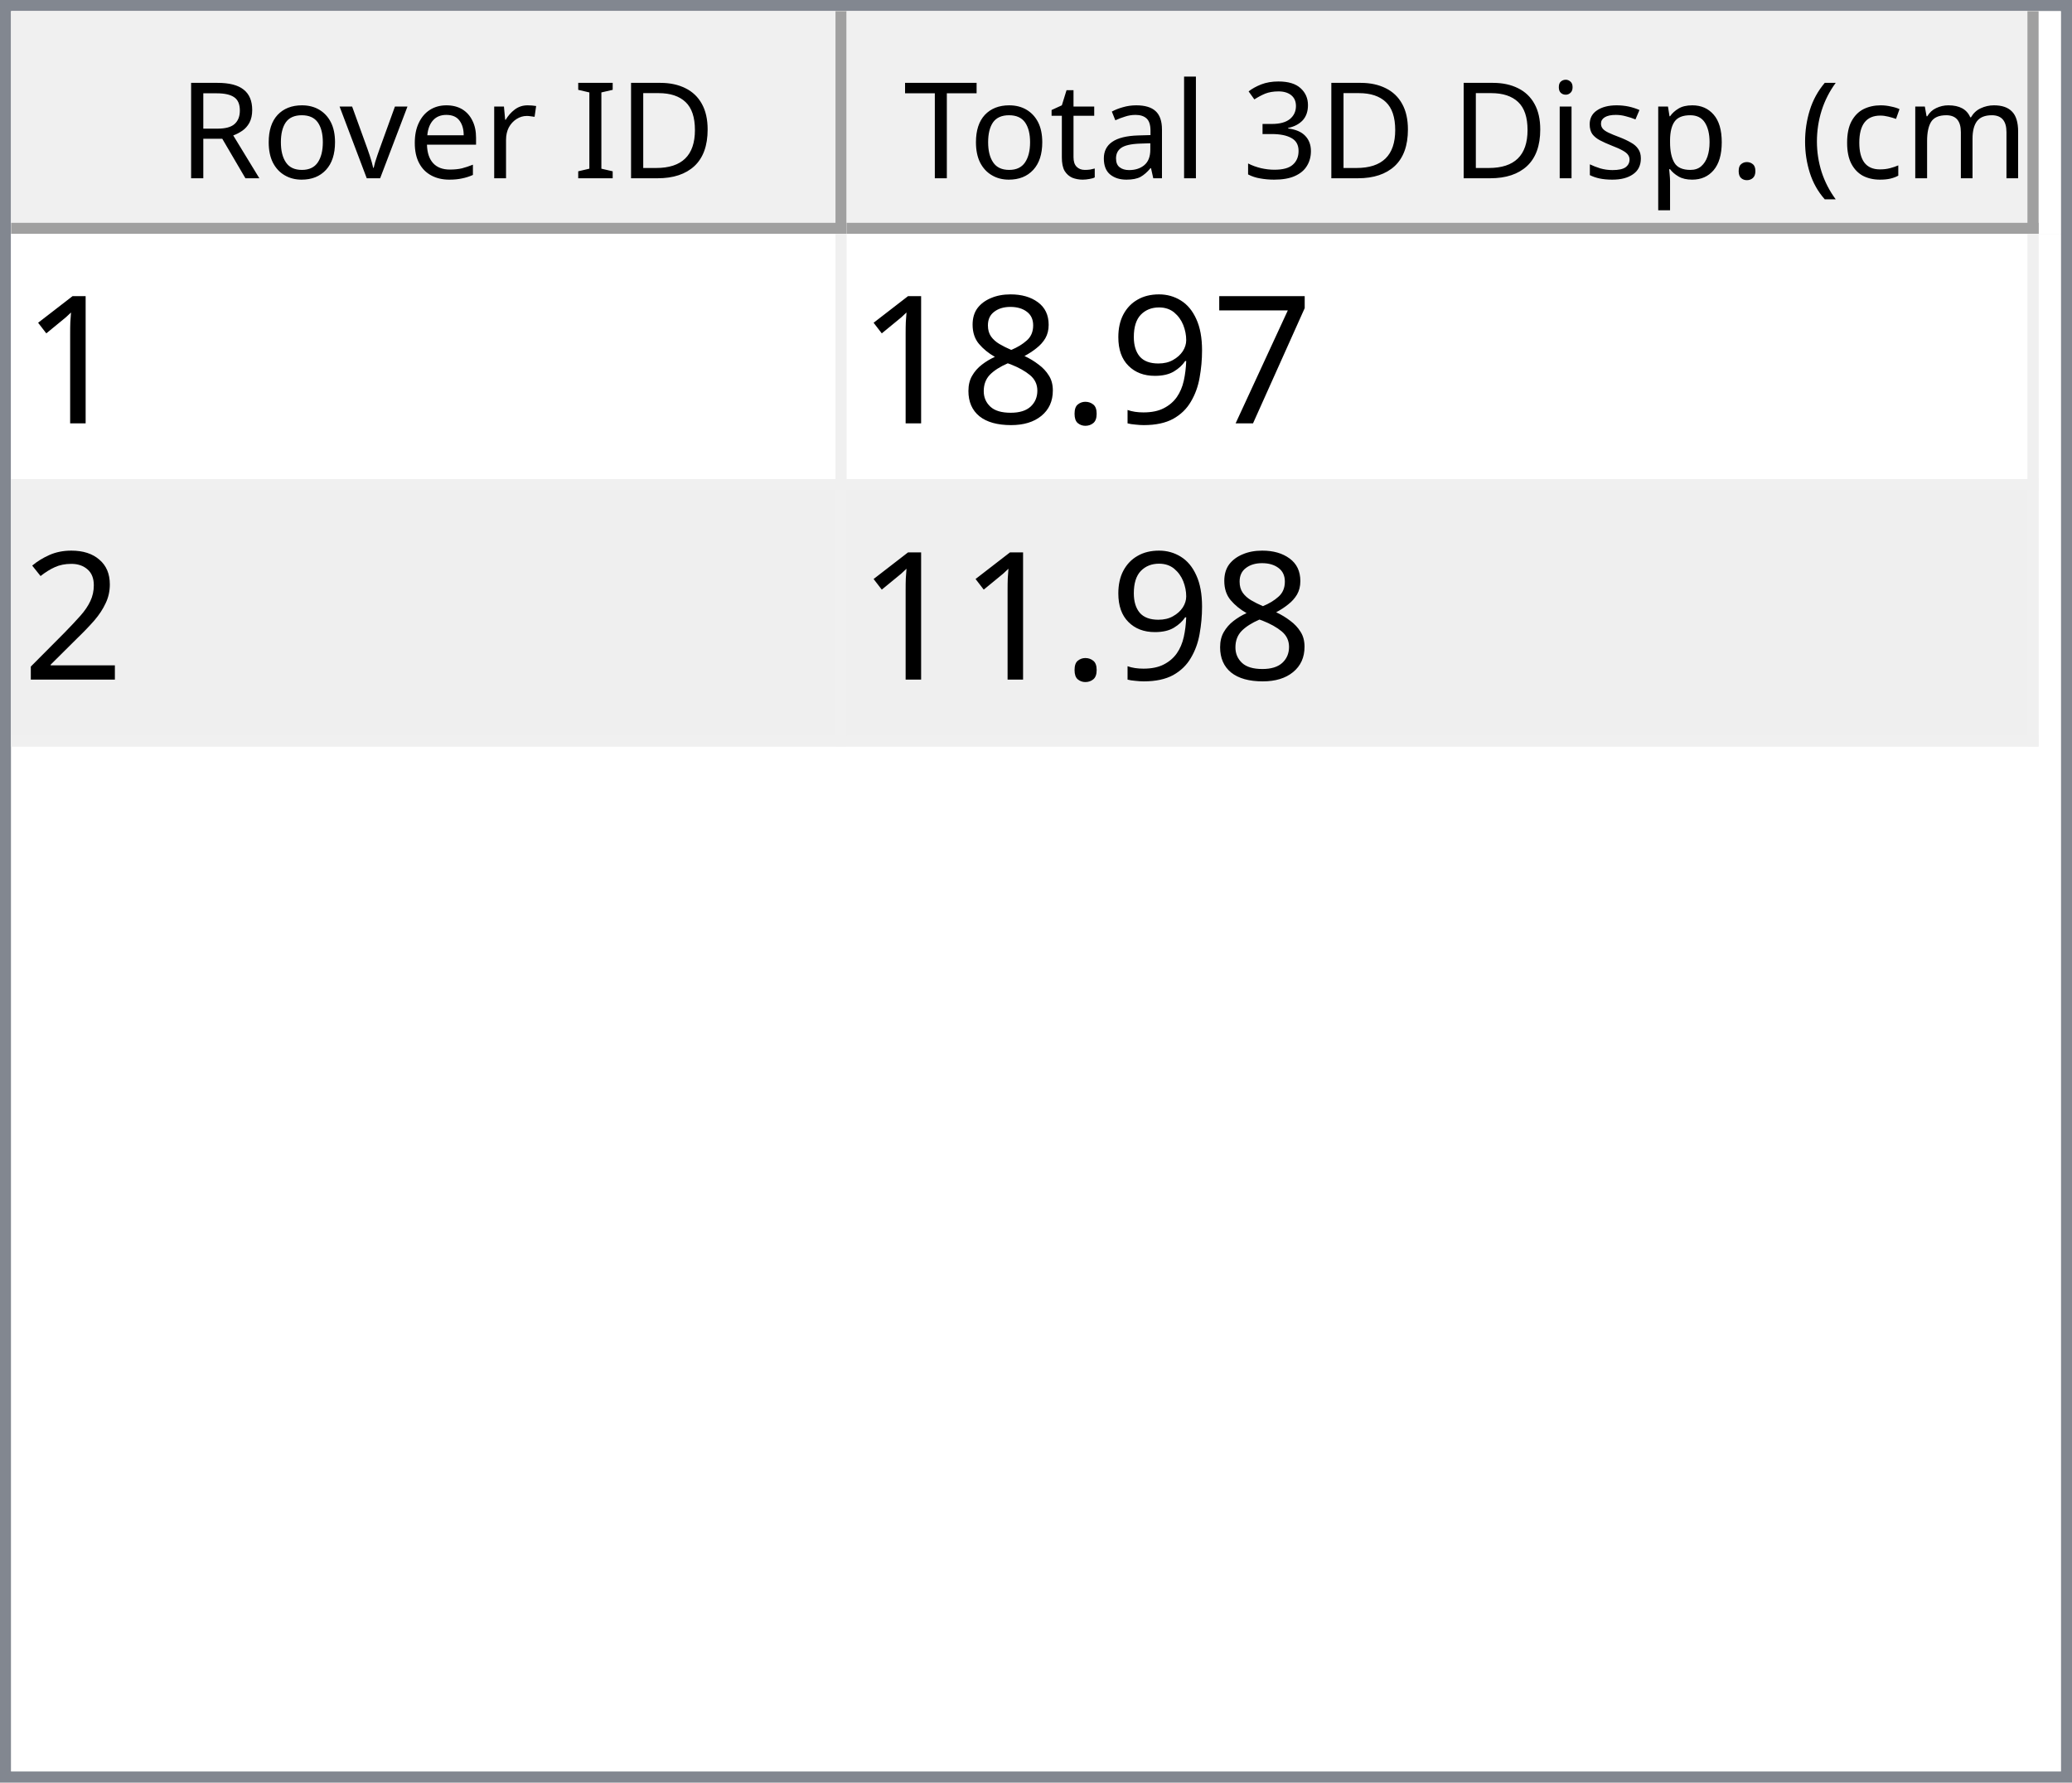
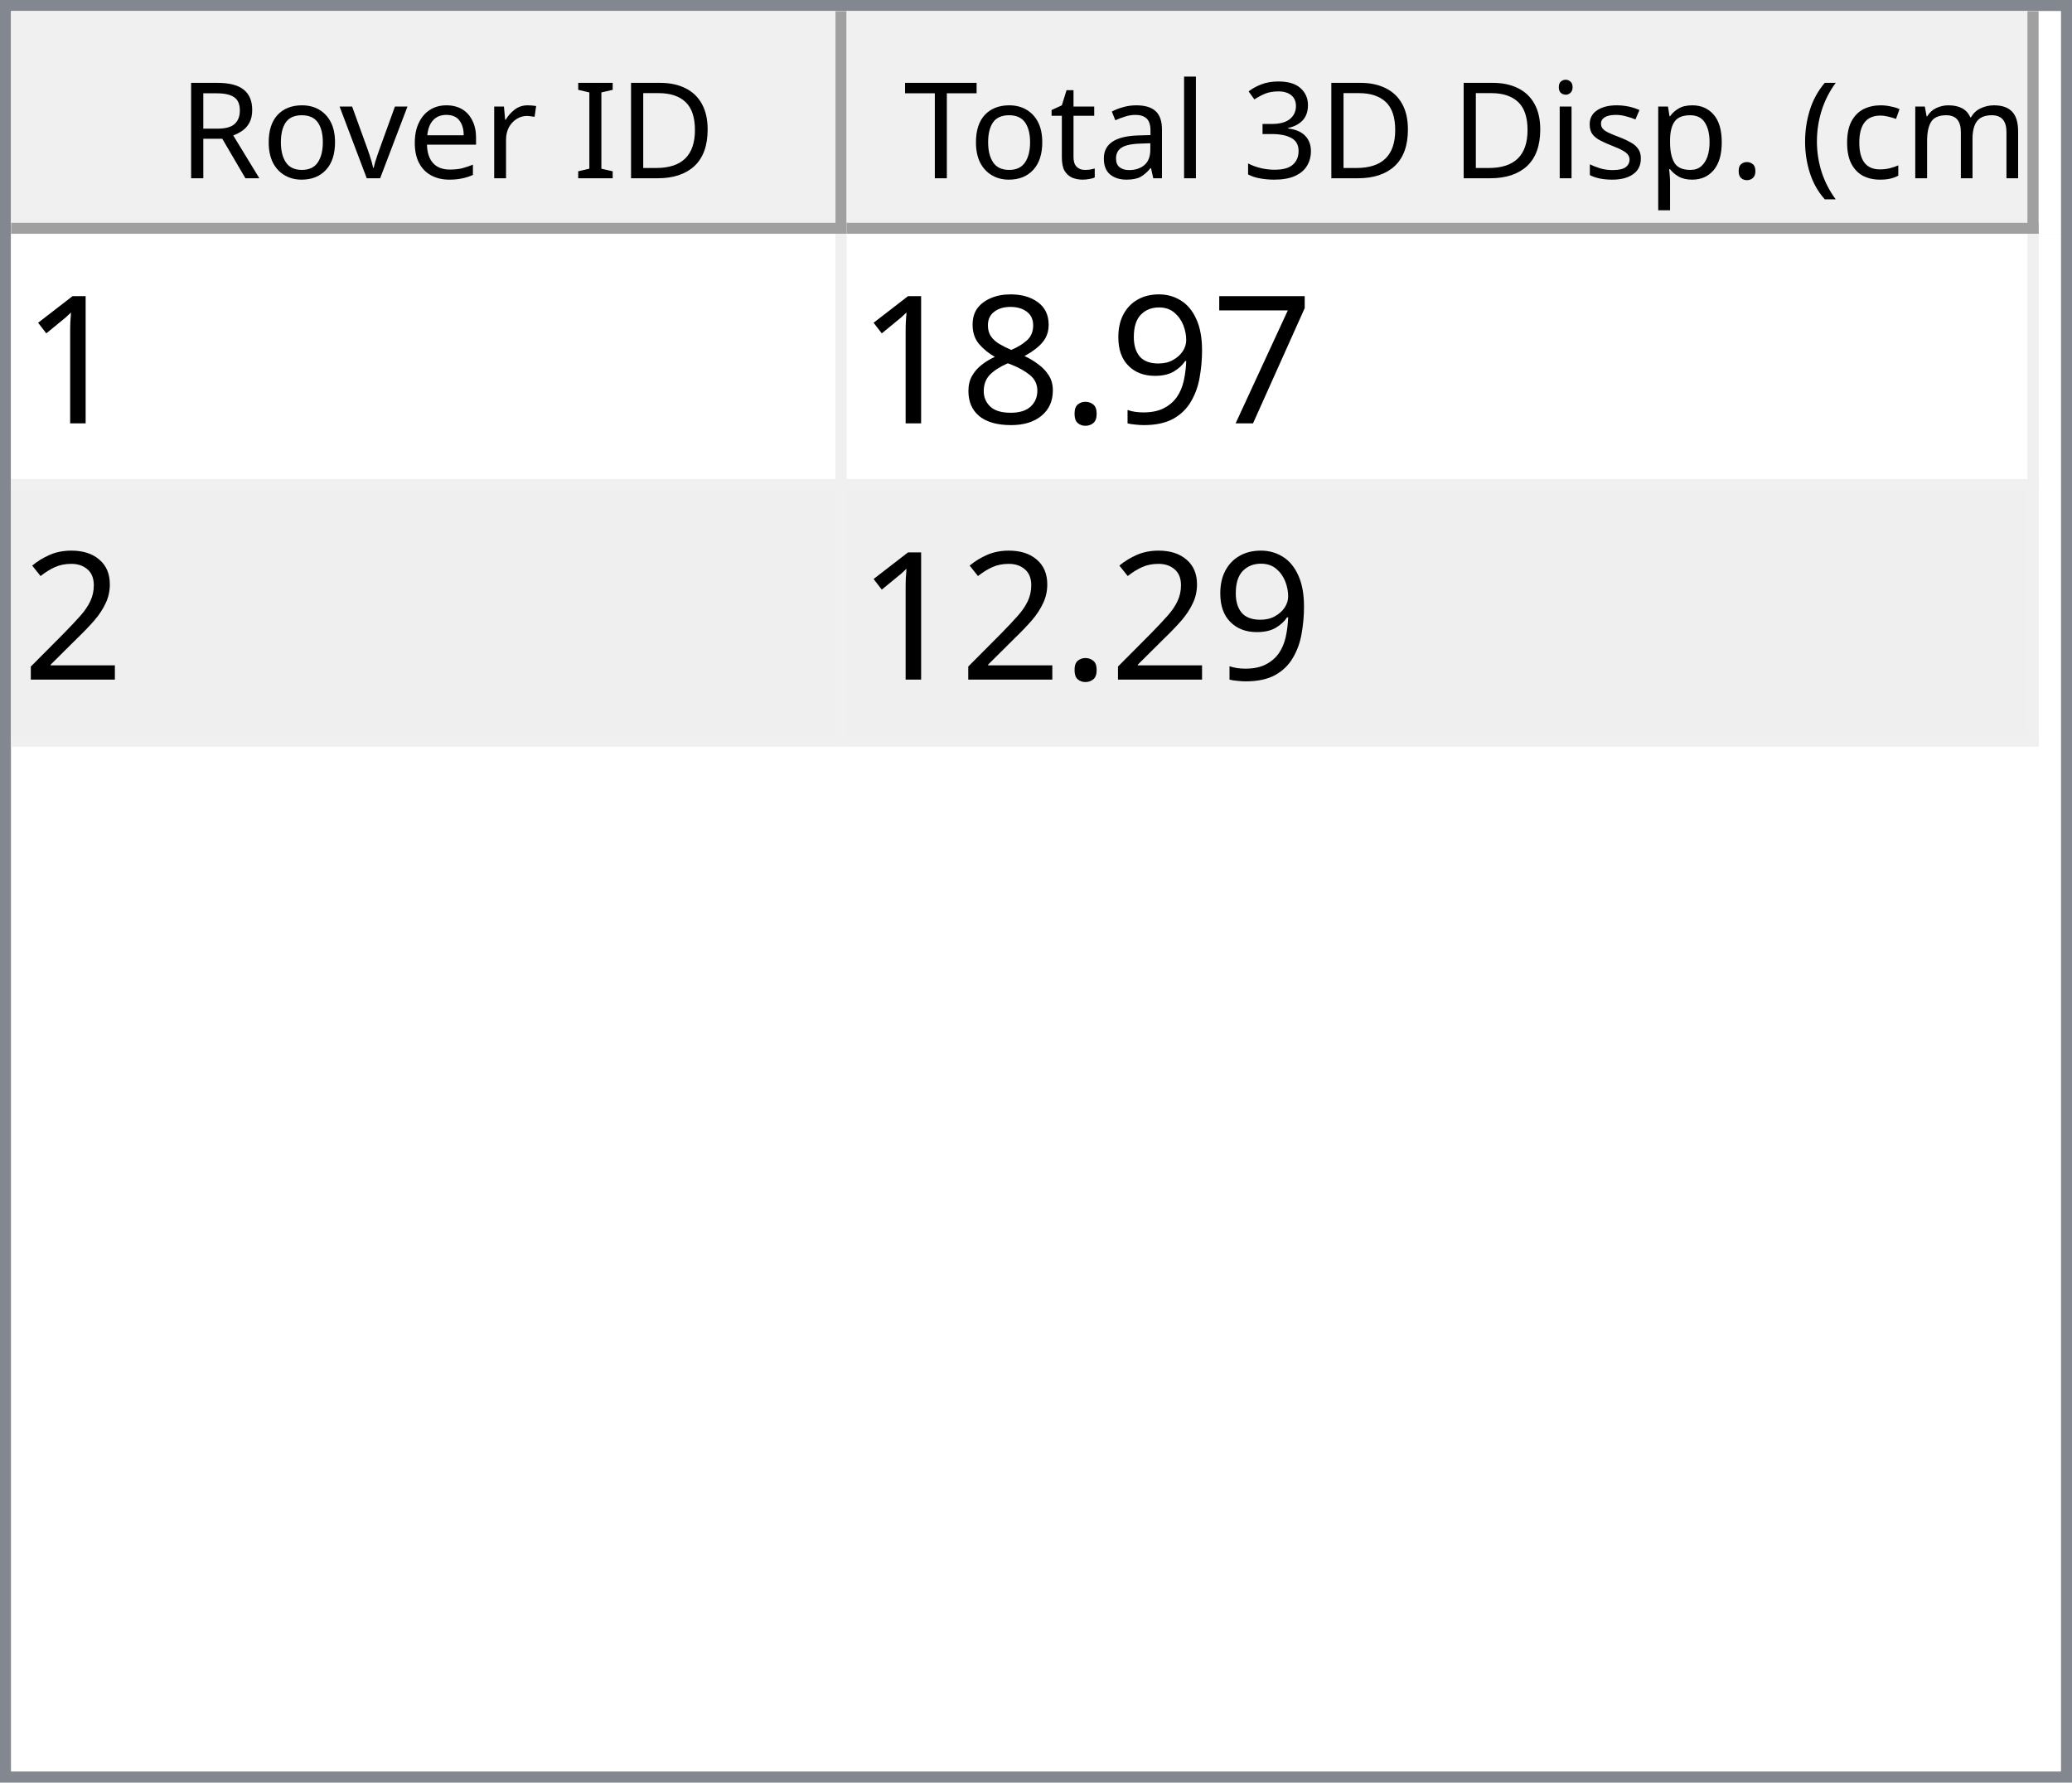
<svg xmlns="http://www.w3.org/2000/svg" style="fill-opacity:1; color-rendering:auto; color-interpolation:auto; text-rendering:auto; stroke:black; stroke-linecap:square; stroke-miterlimit:10; shape-rendering:auto; stroke-opacity:1; fill:black; stroke-dasharray:none; font-weight:normal; stroke-width:1; font-family:'Dialog'; font-style:normal; stroke-linejoin:miter; font-size:12px; stroke-dashoffset:0; image-rendering:auto;" width="186" height="160">
  <defs id="genericDefs" />
  <g>
    <defs id="defs1">
      <clipPath clipPathUnits="userSpaceOnUse" id="clipPath1">
        <path d="M0 0 L186 0 L186 160 L0 160 L0 0 Z" />
      </clipPath>
      <clipPath clipPathUnits="userSpaceOnUse" id="clipPath2">
        <path d="M0 0 L0 160 L186 160 L186 0 Z" />
      </clipPath>
      <clipPath clipPathUnits="userSpaceOnUse" id="clipPath3">
        <path d="M0 0 L0 20 L184 20 L184 0 Z" />
      </clipPath>
      <clipPath clipPathUnits="userSpaceOnUse" id="clipPath4">
        <path d="M0 0 L0 20 L75 20 L75 0 Z" />
      </clipPath>
      <clipPath clipPathUnits="userSpaceOnUse" id="clipPath5">
        <path d="M1 1 L1 19 L74 19 L74 1 Z" />
      </clipPath>
      <clipPath clipPathUnits="userSpaceOnUse" id="clipPath6">
        <path d="M0 0 L0 18 L73 18 L73 0 Z" />
      </clipPath>
      <clipPath clipPathUnits="userSpaceOnUse" id="clipPath7">
        <path d="M-0.5 -0.5 L-0.5 19.5 L74.5 19.5 L74.5 -0.5 Z" />
      </clipPath>
      <clipPath clipPathUnits="userSpaceOnUse" id="clipPath8">
        <path d="M0 0 L0 20 L107 20 L107 0 Z" />
      </clipPath>
      <clipPath clipPathUnits="userSpaceOnUse" id="clipPath9">
        <path d="M1 1 L1 19 L106 19 L106 1 Z" />
      </clipPath>
      <clipPath clipPathUnits="userSpaceOnUse" id="clipPath10">
        <path d="M0 0 L0 18 L105 18 L105 0 Z" />
      </clipPath>
      <clipPath clipPathUnits="userSpaceOnUse" id="clipPath11">
        <path d="M-0.5 -0.5 L-0.5 19.5 L106.5 19.5 L106.5 -0.5 Z" />
      </clipPath>
      <clipPath clipPathUnits="userSpaceOnUse" id="clipPath12">
        <path d="M0 0 L0 138 L184 138 L184 0 Z" />
      </clipPath>
      <clipPath clipPathUnits="userSpaceOnUse" id="clipPath13">
        <path d="M0 0 L0 46 L182 46 L182 0 Z" />
      </clipPath>
      <clipPath clipPathUnits="userSpaceOnUse" id="clipPath14">
        <path d="M-0.5 -0.5 L-0.5 45.5 L181.5 45.5 L181.5 -0.5 Z" />
      </clipPath>
      <clipPath clipPathUnits="userSpaceOnUse" id="clipPath15">
        <path d="M0 0 L0 22 L74 22 L74 0 Z" />
      </clipPath>
      <clipPath clipPathUnits="userSpaceOnUse" id="clipPath16">
        <path d="M0 0 L0 22 L106 22 L106 0 Z" />
      </clipPath>
      <font horiz-adv-x="64.551" id="font1">
        <font-face ascent="107.91" descent="25.098" units-per-em="100" style="font-style:normal; font-family:Segoe UI; font-weight:normal;" />
        <missing-glyph horiz-adv-x="64.551" d="M8.109 0 L8.109 68.266 L56.453 68.266 L56.453 0 L8.109 0 ZM15.328 7.234 L49.219 7.234 L49.219 61.031 L15.328 61.031 L15.328 7.234 Z" />
        <glyph unicode="D" horiz-adv-x="70.117" d="M9.188 0 L9.188 70.016 L28.516 70.016 Q65.531 70.016 65.531 35.891 Q65.531 19.672 55.25 9.836 Q44.969 0 27.734 0 L9.188 0 ZM17.391 62.594 L17.391 7.422 L27.828 7.422 Q41.609 7.422 49.273 14.797 Q56.938 22.172 56.938 35.688 Q56.938 62.594 28.328 62.594 L17.391 62.594 Z" />
        <glyph unicode="I" horiz-adv-x="26.611" d="M17.391 0 L9.188 0 L9.188 70.016 L17.391 70.016 L17.391 0 Z" />
        <glyph unicode=" " horiz-adv-x="27.393" d="" />
        <glyph unicode="r" horiz-adv-x="34.766" d="M34.188 41.891 Q32.078 43.5 28.125 43.5 Q23 43.5 19.555 38.672 Q16.109 33.844 16.109 25.484 L16.109 0 L8.109 0 L8.109 50 L16.109 50 L16.109 39.703 L16.312 39.703 Q18.016 44.969 21.531 47.922 Q25.047 50.875 29.391 50.875 Q32.516 50.875 34.188 50.203 L34.188 41.891 Z" />
        <glyph unicode="e" horiz-adv-x="52.295" d="M48.297 23 L12.984 23 Q13.188 14.656 17.484 10.109 Q21.781 5.562 29.297 5.562 Q37.75 5.562 44.828 11.141 L44.828 3.609 Q38.234 -1.172 27.391 -1.172 Q16.797 -1.172 10.742 5.641 Q4.688 12.453 4.688 24.812 Q4.688 36.469 11.305 43.82 Q17.922 51.172 27.734 51.172 Q37.547 51.172 42.922 44.828 Q48.297 38.484 48.297 27.203 L48.297 23 ZM40.094 29.781 Q40.047 36.719 36.75 40.578 Q33.453 44.438 27.594 44.438 Q21.922 44.438 17.969 40.383 Q14.016 36.328 13.094 29.781 L40.094 29.781 Z" />
        <glyph unicode="v" horiz-adv-x="47.9" d="M47.406 50 L27.484 0 L19.625 0 L0.688 50 L9.469 50 L22.172 13.672 Q23.578 9.672 23.922 6.688 L24.125 6.688 Q24.609 10.453 25.688 13.484 L38.969 50 L47.406 50 Z" />
        <glyph unicode="o" horiz-adv-x="58.594" d="M29 -1.172 Q17.922 -1.172 11.305 5.836 Q4.688 12.844 4.688 24.422 Q4.688 37.016 11.57 44.094 Q18.453 51.172 30.172 51.172 Q41.359 51.172 47.633 44.289 Q53.906 37.406 53.906 25.203 Q53.906 13.234 47.141 6.031 Q40.375 -1.172 29 -1.172 ZM29.594 44.438 Q21.875 44.438 17.383 39.188 Q12.891 33.938 12.891 24.703 Q12.891 15.828 17.43 10.695 Q21.969 5.562 29.594 5.562 Q37.359 5.562 41.531 10.594 Q45.703 15.625 45.703 24.906 Q45.703 34.281 41.531 39.359 Q37.359 44.438 29.594 44.438 Z" />
        <glyph unicode="R" horiz-adv-x="59.814" d="M59.375 0 L49.609 0 L37.891 19.625 Q36.281 22.359 34.766 24.289 Q33.25 26.219 31.664 27.438 Q30.078 28.656 28.25 29.219 Q26.422 29.781 24.125 29.781 L17.391 29.781 L17.391 0 L9.188 0 L9.188 70.016 L30.078 70.016 Q34.672 70.016 38.555 68.867 Q42.438 67.719 45.289 65.375 Q48.141 63.031 49.758 59.547 Q51.375 56.062 51.375 51.375 Q51.375 47.703 50.273 44.656 Q49.172 41.609 47.148 39.211 Q45.125 36.812 42.266 35.133 Q39.406 33.453 35.844 32.516 L35.844 32.328 Q37.594 31.547 38.891 30.547 Q40.188 29.547 41.359 28.18 Q42.531 26.812 43.68 25.078 Q44.828 23.344 46.234 21.047 L59.375 0 ZM17.391 62.594 L17.391 37.203 L28.516 37.203 Q31.594 37.203 34.203 38.133 Q36.812 39.062 38.719 40.797 Q40.625 42.531 41.703 45.047 Q42.781 47.562 42.781 50.688 Q42.781 56.297 39.141 59.445 Q35.5 62.594 28.609 62.594 L17.391 62.594 Z" />
        <glyph unicode=")" horiz-adv-x="30.176" d="M8.297 -15.922 L1.172 -15.922 Q16.406 2.344 16.406 26.812 Q16.406 51.469 1.078 70.016 L8.297 70.016 Q23.531 52.156 23.531 26.703 Q23.531 1.375 8.297 -15.922 Z" />
        <glyph unicode="m" horiz-adv-x="86.133" d="M79.109 0 L71.094 0 L71.094 28.719 Q71.094 37.016 68.531 40.727 Q65.969 44.438 59.906 44.438 Q54.781 44.438 51.195 39.75 Q47.609 35.062 47.609 28.516 L47.609 0 L39.594 0 L39.594 29.688 Q39.594 44.438 28.219 44.438 Q22.953 44.438 19.531 40.016 Q16.109 35.594 16.109 28.516 L16.109 0 L8.109 0 L8.109 50 L16.109 50 L16.109 42.094 L16.312 42.094 Q21.625 51.172 31.844 51.172 Q36.969 51.172 40.773 48.312 Q44.578 45.453 46 40.828 Q51.562 51.172 62.594 51.172 Q79.109 51.172 79.109 30.812 L79.109 0 Z" />
        <glyph unicode="c" horiz-adv-x="46.191" d="M42.188 2.297 Q36.422 -1.172 28.516 -1.172 Q17.828 -1.172 11.258 5.789 Q4.688 12.75 4.688 23.828 Q4.688 36.188 11.766 43.68 Q18.844 51.172 30.672 51.172 Q37.25 51.172 42.281 48.734 L42.281 40.531 Q36.719 44.438 30.375 44.438 Q22.703 44.438 17.797 38.945 Q12.891 33.453 12.891 24.516 Q12.891 15.719 17.508 10.641 Q22.125 5.562 29.891 5.562 Q36.422 5.562 42.188 9.906 L42.188 2.297 Z" />
        <glyph unicode="(" horiz-adv-x="30.176" d="M29.109 -15.922 L21.969 -15.922 Q6.844 1.375 6.844 26.703 Q6.844 52.156 21.969 70.016 L29.203 70.016 Q13.875 51.469 13.875 26.812 Q13.875 2.344 29.109 -15.922 Z" />
        <glyph unicode="." horiz-adv-x="21.68" d="M10.891 -1.078 Q8.641 -1.078 7.055 0.539 Q5.469 2.156 5.469 4.391 Q5.469 6.641 7.055 8.273 Q8.641 9.906 10.891 9.906 Q13.188 9.906 14.797 8.273 Q16.406 6.641 16.406 4.391 Q16.406 2.156 14.797 0.539 Q13.188 -1.078 10.891 -1.078 Z" />
        <glyph unicode="p" horiz-adv-x="58.789" d="M16.312 7.234 L16.109 7.234 L16.109 -23 L8.109 -23 L8.109 50 L16.109 50 L16.109 41.219 L16.312 41.219 Q22.219 51.172 33.594 51.172 Q43.266 51.172 48.688 44.461 Q54.109 37.75 54.109 26.469 Q54.109 13.922 48 6.375 Q41.891 -1.172 31.297 -1.172 Q21.578 -1.172 16.312 7.234 ZM16.109 27.391 L16.109 20.406 Q16.109 14.203 20.141 9.883 Q24.172 5.562 30.375 5.562 Q37.641 5.562 41.773 11.133 Q45.906 16.703 45.906 26.609 Q45.906 34.969 42.047 39.703 Q38.188 44.438 31.594 44.438 Q24.609 44.438 20.359 39.578 Q16.109 34.719 16.109 27.391 Z" />
        <glyph unicode="s" horiz-adv-x="42.432" d="M5.078 1.812 L5.078 10.406 Q11.625 5.562 19.484 5.562 Q30.031 5.562 30.031 12.594 Q30.031 14.594 29.125 15.992 Q28.219 17.391 26.68 18.461 Q25.141 19.531 23.07 20.383 Q21 21.234 18.609 22.172 Q15.281 23.484 12.766 24.828 Q10.25 26.172 8.57 27.859 Q6.891 29.547 6.031 31.695 Q5.172 33.844 5.172 36.719 Q5.172 40.234 6.789 42.945 Q8.406 45.656 11.086 47.484 Q13.766 49.312 17.211 50.242 Q20.656 51.172 24.312 51.172 Q30.812 51.172 35.938 48.922 L35.938 40.828 Q30.422 44.438 23.25 44.438 Q21 44.438 19.195 43.922 Q17.391 43.406 16.094 42.477 Q14.797 41.547 14.086 40.258 Q13.375 38.969 13.375 37.406 Q13.375 35.453 14.086 34.133 Q14.797 32.812 16.164 31.789 Q17.531 30.766 19.484 29.938 Q21.438 29.109 23.922 28.125 Q27.25 26.859 29.883 25.516 Q32.516 24.172 34.375 22.484 Q36.234 20.797 37.234 18.602 Q38.234 16.406 38.234 13.375 Q38.234 9.672 36.602 6.938 Q34.969 4.203 32.234 2.398 Q29.5 0.594 25.93 -0.289 Q22.359 -1.172 18.453 -1.172 Q10.75 -1.172 5.078 1.812 Z" />
        <glyph unicode="i" horiz-adv-x="24.219" d="M12.203 62.703 Q10.062 62.703 8.547 64.164 Q7.031 65.625 7.031 67.875 Q7.031 70.125 8.547 71.609 Q10.062 73.094 12.203 73.094 Q14.406 73.094 15.945 71.609 Q17.484 70.125 17.484 67.875 Q17.484 65.719 15.945 64.211 Q14.406 62.703 12.203 62.703 ZM16.109 0 L8.109 0 L8.109 50 L16.109 50 L16.109 0 Z" />
        <glyph unicode="3" horiz-adv-x="53.906" d="M46.531 19.828 Q46.531 15.094 44.75 11.211 Q42.969 7.328 39.719 4.57 Q36.469 1.812 31.93 0.297 Q27.391 -1.219 21.922 -1.219 Q11.922 -1.219 6 2.594 L6 11.188 Q13.094 5.609 22.219 5.609 Q25.875 5.609 28.828 6.539 Q31.781 7.469 33.906 9.227 Q36.031 10.984 37.18 13.477 Q38.328 15.969 38.328 19.094 Q38.328 32.812 18.797 32.812 L12.984 32.812 L12.984 39.594 L18.5 39.594 Q35.797 39.594 35.797 52.484 Q35.797 64.406 22.609 64.406 Q15.188 64.406 8.688 59.422 L8.688 67.188 Q15.375 71.188 24.609 71.188 Q29 71.188 32.57 69.969 Q36.141 68.75 38.68 66.555 Q41.219 64.359 42.609 61.281 Q44 58.203 44 54.5 Q44 40.672 30.031 36.719 L30.031 36.531 Q33.594 36.141 36.625 34.797 Q39.656 33.453 41.852 31.305 Q44.047 29.156 45.289 26.25 Q46.531 23.344 46.531 19.828 Z" />
        <glyph unicode="l" horiz-adv-x="24.219" d="M16.109 0 L8.109 0 L8.109 74.031 L16.109 74.031 L16.109 0 Z" />
        <glyph unicode="a" horiz-adv-x="50.879" d="M43.891 0 L35.891 0 L35.891 7.812 L35.688 7.812 Q30.469 -1.172 20.312 -1.172 Q12.844 -1.172 8.617 2.781 Q4.391 6.734 4.391 13.281 Q4.391 27.297 20.906 29.594 L35.891 31.688 Q35.891 44.438 25.594 44.438 Q16.547 44.438 9.281 38.281 L9.281 46.484 Q16.656 51.172 26.266 51.172 Q43.891 51.172 43.891 32.516 L43.891 0 ZM35.891 25.297 L23.828 23.641 Q18.266 22.859 15.43 20.875 Q12.594 18.891 12.594 13.875 Q12.594 10.203 15.211 7.883 Q17.828 5.562 22.172 5.562 Q28.125 5.562 32.008 9.742 Q35.891 13.922 35.891 20.312 L35.891 25.297 Z" />
        <glyph unicode="t" horiz-adv-x="33.887" d="M31.297 0.484 Q28.469 -1.078 23.828 -1.078 Q10.688 -1.078 10.688 13.578 L10.688 43.172 L2.094 43.172 L2.094 50 L10.688 50 L10.688 62.203 L18.703 64.797 L18.703 50 L31.297 50 L31.297 43.172 L18.703 43.172 L18.703 14.984 Q18.703 9.969 20.414 7.82 Q22.125 5.672 26.078 5.672 Q29.109 5.672 31.297 7.328 L31.297 0.484 Z" />
        <glyph unicode="T" horiz-adv-x="52.393" d="M50.594 62.594 L30.375 62.594 L30.375 0 L22.172 0 L22.172 62.594 L2 62.594 L2 70.016 L50.594 70.016 L50.594 62.594 Z" />
      </font>
      <font horiz-adv-x="75.0" id="font2">
        <font-face ascent="100.537" descent="21.973" units-per-em="100" style="font-style:normal; font-family:sans-serif; font-weight:normal;" />
        <missing-glyph horiz-adv-x="75.0" d="M12.5 0 L12.5 62.5 L62.5 62.5 L62.5 0 L12.5 0 ZM14.062 1.562 L60.938 1.562 L60.938 60.938 L14.062 60.938 L14.062 1.562 Z" />
        <glyph unicode="1" horiz-adv-x="55.615" d="M37.25 0 L28.469 0 L28.469 56 Q25.297 52.984 20.141 49.953 Q14.984 46.922 10.891 45.406 L10.891 53.906 Q18.266 57.375 23.781 62.305 Q29.297 67.234 31.594 71.875 L37.25 71.875 L37.25 0 Z" />
        <glyph unicode="7" horiz-adv-x="55.615" d="M4.734 62.203 L4.734 70.656 L51.078 70.656 L51.078 63.812 Q44.234 56.547 37.523 44.484 Q30.812 32.422 27.156 19.672 Q24.516 10.688 23.781 0 L14.75 0 Q14.891 8.453 18.062 20.414 Q21.234 32.375 27.172 43.484 Q33.109 54.594 39.797 62.203 L4.734 62.203 Z" />
        <glyph unicode="9" horiz-adv-x="55.615" d="M5.469 16.547 L13.922 17.328 Q14.984 11.375 18.016 8.688 Q21.047 6 25.781 6 Q29.828 6 32.883 7.859 Q35.938 9.719 37.891 12.82 Q39.844 15.922 41.164 21.195 Q42.484 26.469 42.484 31.938 Q42.484 32.516 42.438 33.688 Q39.797 29.5 35.234 26.883 Q30.672 24.266 25.344 24.266 Q16.453 24.266 10.305 30.711 Q4.156 37.156 4.156 47.703 Q4.156 58.594 10.578 65.234 Q17 71.875 26.656 71.875 Q33.641 71.875 39.43 68.117 Q45.219 64.359 48.219 57.398 Q51.219 50.438 51.219 37.25 Q51.219 23.531 48.242 15.406 Q45.266 7.281 39.383 3.031 Q33.5 -1.219 25.594 -1.219 Q17.188 -1.219 11.867 3.445 Q6.547 8.109 5.469 16.547 ZM41.453 48.141 Q41.453 55.719 37.43 60.156 Q33.406 64.594 27.734 64.594 Q21.875 64.594 17.531 59.812 Q13.188 55.031 13.188 47.406 Q13.188 40.578 17.312 36.305 Q21.438 32.031 27.484 32.031 Q33.594 32.031 37.523 36.305 Q41.453 40.578 41.453 48.141 Z" />
        <glyph unicode="." horiz-adv-x="27.783" d="M9.078 0 L9.078 10.016 L19.094 10.016 L19.094 0 L9.078 0 Z" />
        <glyph unicode="8" horiz-adv-x="55.615" d="M17.672 38.812 Q12.203 40.828 9.57 44.539 Q6.938 48.25 6.938 53.422 Q6.938 61.234 12.555 66.555 Q18.172 71.875 27.484 71.875 Q36.859 71.875 42.578 66.43 Q48.297 60.984 48.297 53.172 Q48.297 48.188 45.68 44.508 Q43.062 40.828 37.75 38.812 Q44.344 36.672 47.781 31.883 Q51.219 27.094 51.219 20.453 Q51.219 11.281 44.727 5.031 Q38.234 -1.219 27.641 -1.219 Q17.047 -1.219 10.547 5.055 Q4.047 11.328 4.047 20.703 Q4.047 27.688 7.594 32.398 Q11.141 37.109 17.672 38.812 ZM15.922 53.719 Q15.922 48.641 19.195 45.414 Q22.469 42.188 27.688 42.188 Q32.766 42.188 36.016 45.383 Q39.266 48.578 39.266 53.219 Q39.266 58.062 35.914 61.359 Q32.562 64.656 27.594 64.656 Q22.562 64.656 19.242 61.43 Q15.922 58.203 15.922 53.719 ZM13.094 20.656 Q13.094 16.891 14.875 13.375 Q16.656 9.859 20.172 7.93 Q23.688 6 27.734 6 Q34.031 6 38.133 10.055 Q42.234 14.109 42.234 20.359 Q42.234 26.703 38.016 30.859 Q33.797 35.016 27.438 35.016 Q21.234 35.016 17.164 30.914 Q13.094 26.812 13.094 20.656 Z" />
        <glyph unicode="2" horiz-adv-x="55.615" d="M50.344 8.453 L50.344 0 L3.031 0 Q2.938 3.172 4.047 6.109 Q5.859 10.938 9.836 15.625 Q13.812 20.312 21.344 26.469 Q33.016 36.031 37.117 41.625 Q41.219 47.219 41.219 52.203 Q41.219 57.422 37.477 61.008 Q33.734 64.594 27.734 64.594 Q21.391 64.594 17.578 60.789 Q13.766 56.984 13.719 50.25 L4.688 51.172 Q5.609 61.281 11.664 66.578 Q17.719 71.875 27.938 71.875 Q38.234 71.875 44.242 66.164 Q50.25 60.453 50.25 52 Q50.25 47.703 48.492 43.555 Q46.734 39.406 42.656 34.812 Q38.578 30.219 29.109 22.219 Q21.188 15.578 18.945 13.211 Q16.703 10.844 15.234 8.453 L50.344 8.453 Z" />
      </font>
    </defs>
    <g style="fill:white; stroke:white;">
      <rect x="0" y="0" width="186" style="clip-path:url(#clipPath1); stroke:none;" height="160" />
    </g>
    <g style="fill:white; text-rendering:optimizeSpeed; color-rendering:optimizeSpeed; image-rendering:optimizeSpeed; shape-rendering:crispEdges; stroke:white; color-interpolation:sRGB;">
      <rect x="0" width="186" height="160" y="0" style="stroke:none;" />
      <path style="stroke:none;" d="M0 160 L186 160 L186 0 L0 0 Z" />
    </g>
    <g style="fill:rgb(240,240,240); font-family:'Segoe UI'; stroke:rgb(240,240,240);">
      <rect x="0" y="0" width="186" style="clip-path:url(#clipPath2); stroke:none;" height="160" />
    </g>
    <g style="fill:rgb(130,135,144); font-family:'Segoe UI'; stroke:rgb(130,135,144);">
      <path d="M0 0 L186 0 L186 160 L0 160 L0 0 ZM1 1 L185 1 L185 159 L1 159 L1 1 Z" style="fill-rule:evenodd; clip-path:url(#clipPath2); stroke:none;" />
    </g>
    <g style="fill:white; font-family:'Segoe UI'; stroke:white;" transform="translate(1,1)">
      <rect x="0" y="0" width="184" style="clip-path:url(#clipPath3); stroke:none;" height="20" />
    </g>
    <g style="fill:rgb(240,240,240); font-family:'Segoe UI'; stroke:rgb(240,240,240);" transform="translate(1,1)">
      <rect x="0" y="0" width="75" style="clip-path:url(#clipPath4); stroke:none;" height="20" />
    </g>
    <g style="font-family:'Segoe UI';" transform="translate(2,2)">
      <text x="14" xml:space="preserve" y="14" style="clip-path:url(#clipPath6); stroke:none;">Rover ID</text>
    </g>
    <g style="fill:rgb(160,160,160); font-family:'Segoe UI'; stroke:rgb(160,160,160); stroke-linejoin:bevel;" transform="translate(1.5,1.5)">
      <line x1="74" x2="74" y1="0" style="fill:none; clip-path:url(#clipPath7);" y2="19" />
    </g>
    <g style="fill:rgb(160,160,160); font-family:'Segoe UI'; stroke:rgb(160,160,160); stroke-linejoin:bevel;" transform="matrix(1,0,0,1,1,1) translate(0.5,0.5)">
      <line x1="0" x2="74" y1="19" style="fill:none; clip-path:url(#clipPath7);" y2="19" />
    </g>
    <g style="fill:rgb(240,240,240); font-family:'Segoe UI'; stroke:rgb(240,240,240);" transform="translate(76,1)">
      <rect x="0" y="0" width="107" style="clip-path:url(#clipPath8); stroke:none;" height="20" />
    </g>
    <g style="font-family:'Segoe UI';" transform="translate(77,2)">
      <text x="1" xml:space="preserve" y="14" style="clip-path:url(#clipPath10); stroke:none;"> Total 3D Disp. (cm)</text>
    </g>
    <g style="fill:rgb(160,160,160); font-family:'Segoe UI'; stroke:rgb(160,160,160); stroke-linejoin:bevel;" transform="translate(76.5,1.5)">
      <line x1="106" x2="106" y1="0" style="fill:none; clip-path:url(#clipPath11);" y2="19" />
    </g>
    <g style="fill:rgb(160,160,160); font-family:'Segoe UI'; stroke:rgb(160,160,160); stroke-linejoin:bevel;" transform="matrix(1,0,0,1,76,1) translate(0.5,0.5)">
      <line x1="0" x2="106" y1="19" style="fill:none; clip-path:url(#clipPath11);" y2="19" />
    </g>
    <g style="fill:white; font-family:'Segoe UI'; stroke:white;" transform="translate(1,21)">
      <rect x="0" y="0" width="184" style="clip-path:url(#clipPath12); stroke:none;" height="138" />
    </g>
    <g style="fill:rgb(240,240,240); font-size:16px; font-family:sans-serif; stroke:rgb(240,240,240);" transform="translate(1,21)">
      <rect x="0" y="0" width="182" style="clip-path:url(#clipPath13); stroke:none;" height="46" />
      <line transform="translate(0.5,0.5)" x1="0" x2="181" y1="22" style="clip-path:url(#clipPath14); fill:none; stroke-linejoin:bevel;" y2="22" />
    </g>
    <g transform="matrix(1,0,0,1,1,21) translate(0.5,0.5)" style="fill:rgb(240,240,240); font-size:16px; font-family:sans-serif; stroke:rgb(240,240,240); stroke-linejoin:bevel;">
      <line x1="0" x2="181" y1="45" style="fill:none; clip-path:url(#clipPath14);" y2="45" />
    </g>
    <g transform="matrix(1,0,0,1,1,21) translate(0.5,0.5)" style="fill:rgb(240,240,240); font-size:16px; font-family:sans-serif; stroke:rgb(240,240,240); stroke-linejoin:bevel;">
      <line x1="74" x2="74" y1="0" style="fill:none; clip-path:url(#clipPath14);" y2="45" />
    </g>
    <g transform="matrix(1,0,0,1,1,21) translate(0.5,0.5)" style="fill:rgb(240,240,240); font-size:16px; font-family:sans-serif; stroke:rgb(240,240,240); stroke-linejoin:bevel;">
      <line x1="181" x2="181" y1="0" style="fill:none; clip-path:url(#clipPath14);" y2="45" />
    </g>
    <g style="fill:white; font-size:16px; font-family:sans-serif; stroke:white;" transform="matrix(1,0,0,1,1,21)">
      <rect x="0" y="0" width="74" style="clip-path:url(#clipPath15); stroke:none;" height="22" />
      <text x="1" y="17" style="fill:black; clip-path:url(#clipPath15); stroke:none;" xml:space="preserve">1</text>
    </g>
    <g style="fill:white; font-size:16px; font-family:sans-serif; stroke:white;" transform="matrix(1,0,0,1,1,21) translate(75,0)">
      <rect x="0" y="0" width="106" style="clip-path:url(#clipPath16); stroke:none;" height="22" />
      <text x="1" y="17" style="fill:black; clip-path:url(#clipPath16); stroke:none;" xml:space="preserve">18.97</text>
    </g>
    <g style="fill:rgb(239,239,239); font-size:16px; font-family:sans-serif; stroke:rgb(239,239,239);" transform="matrix(1,0,0,1,1,21) translate(0,23)">
      <rect x="0" y="0" width="74" style="clip-path:url(#clipPath15); stroke:none;" height="22" />
      <text x="1" y="17" style="fill:black; clip-path:url(#clipPath15); stroke:none;" xml:space="preserve">2</text>
    </g>
    <g style="fill:rgb(239,239,239); font-size:16px; font-family:sans-serif; stroke:rgb(239,239,239);" transform="matrix(1,0,0,1,1,21) translate(75,23)">
      <rect x="0" y="0" width="106" style="clip-path:url(#clipPath16); stroke:none;" height="22" />
-       <text x="1" y="17" style="fill:black; clip-path:url(#clipPath16); stroke:none;" xml:space="preserve">11.98</text>
+       <text x="1" y="17" style="fill:black; clip-path:url(#clipPath16); stroke:none;" xml:space="preserve">12.29</text>
    </g>
  </g>
</svg>
